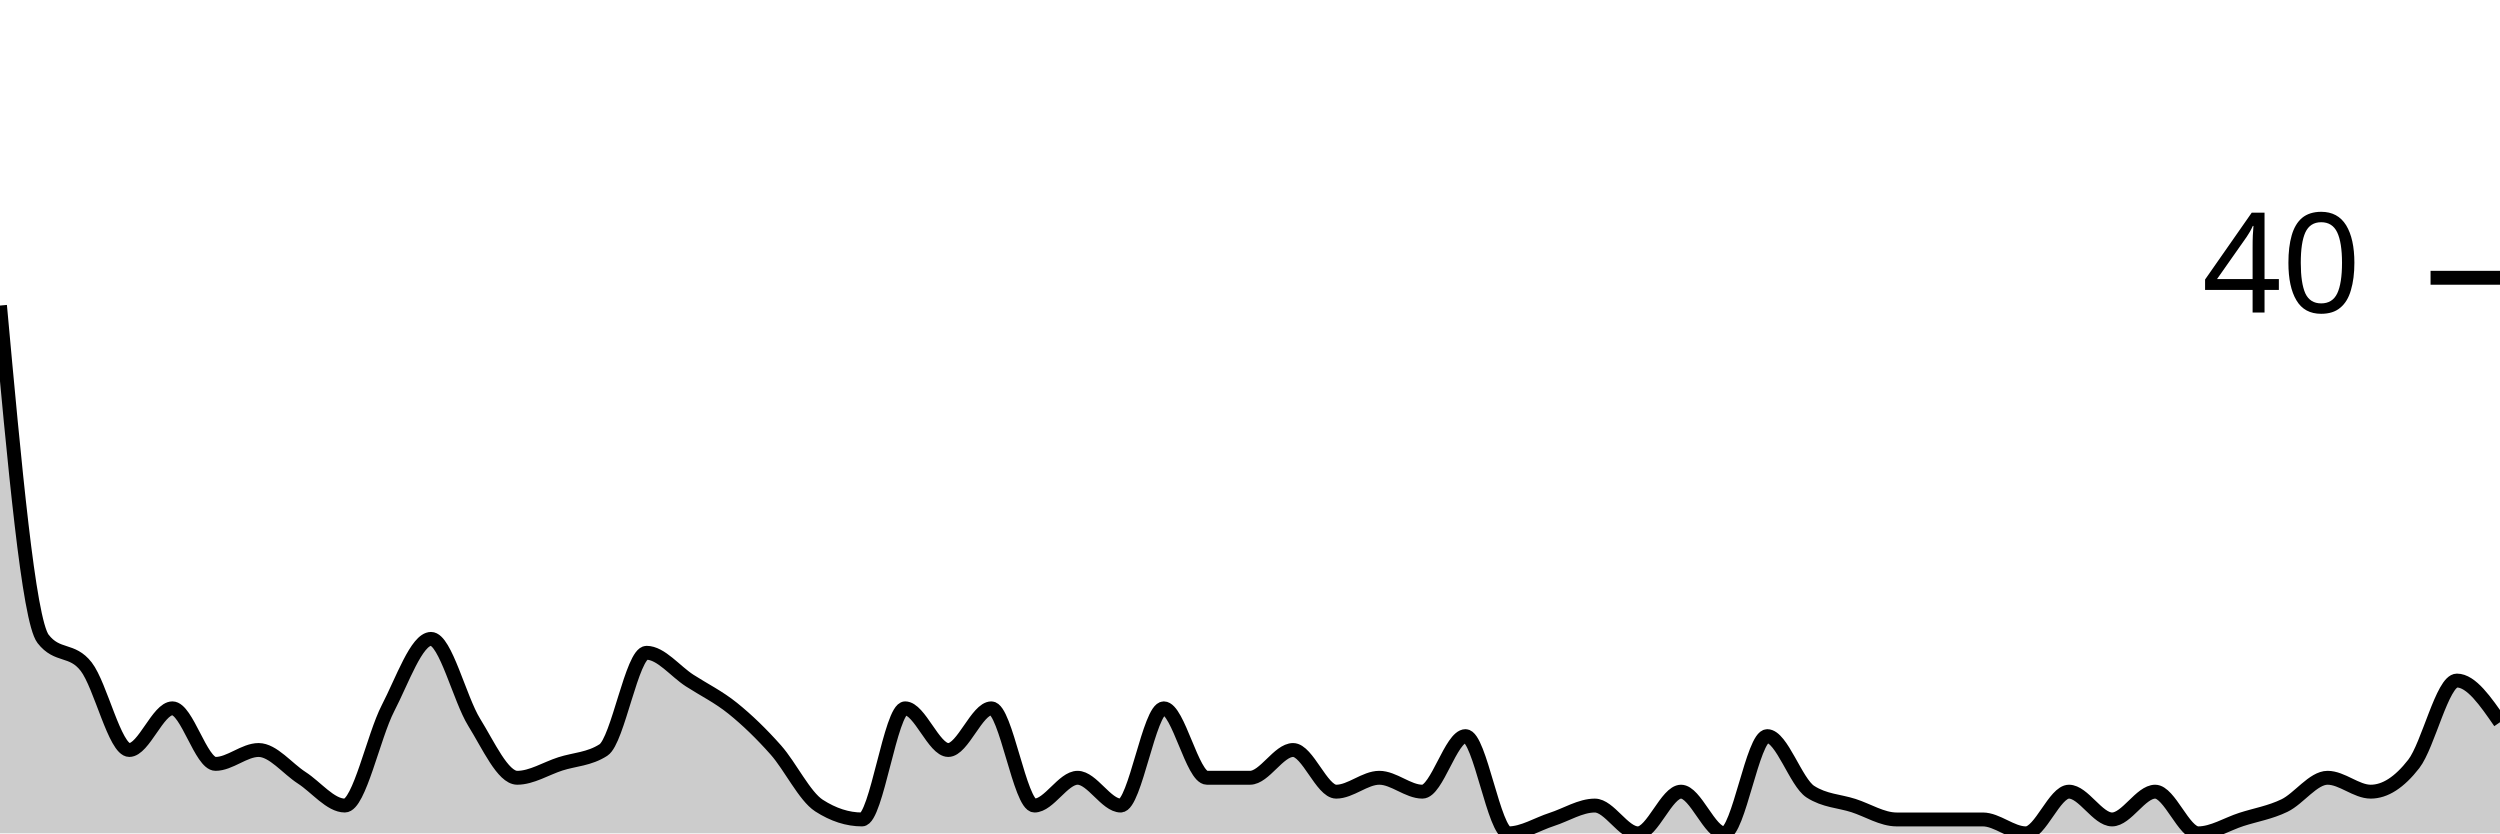
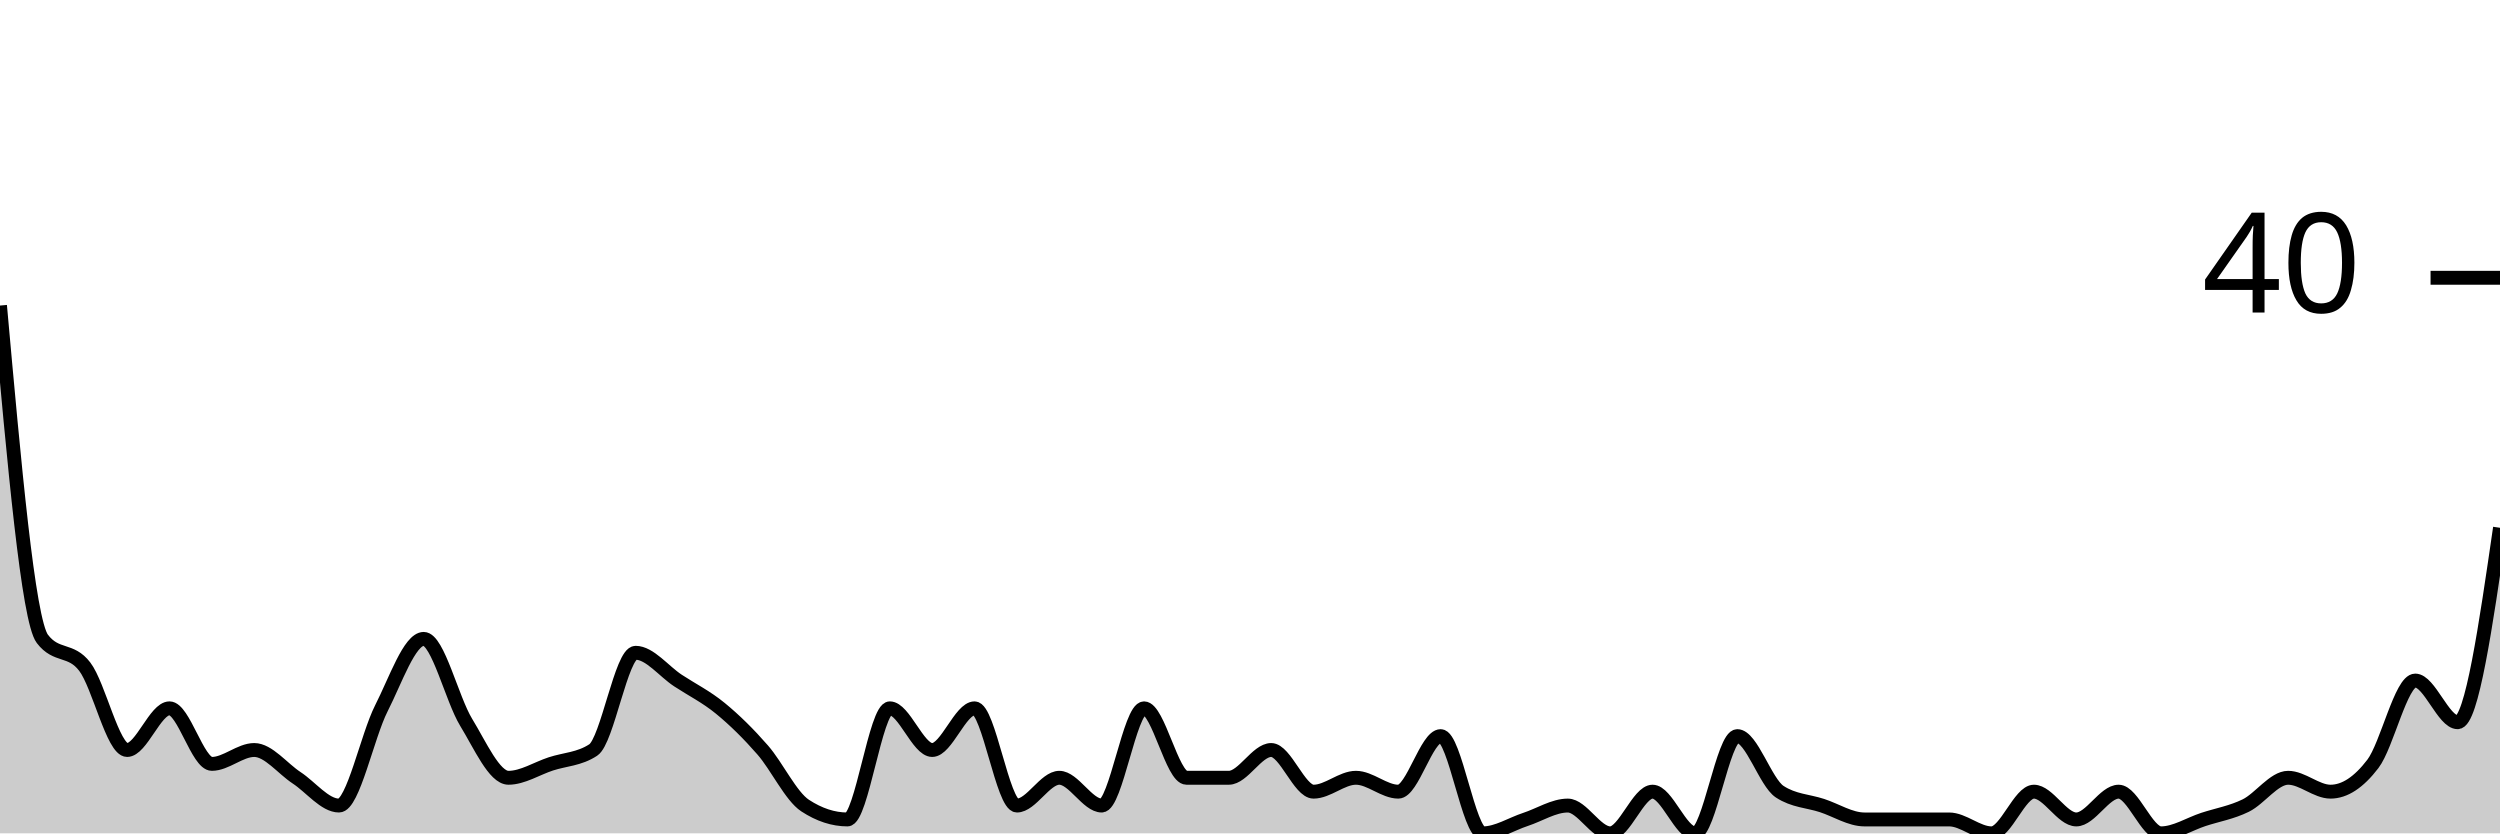
<svg xmlns="http://www.w3.org/2000/svg" viewBox="0 0 180 60">
  <g transform="translate(0,20)">
-     <path class="area" fill="rgba(0, 0, 0, 0.2)" d="M0,2C1.034,13.333,2.069,24.667,3.103,26C4.138,27.333,5.172,26.667,6.207,28C7.241,29.333,8.276,34,9.31,34C10.345,34,11.379,31,12.414,31C13.448,31,14.483,35,15.517,35C16.552,35,17.586,34,18.621,34C19.655,34,20.69,35.333,21.724,36C22.759,36.667,23.793,38,24.828,38C25.862,38,26.897,33,27.931,31C28.966,29,30,26,31.034,26C32.069,26,33.103,30.333,34.138,32C35.172,33.667,36.207,36,37.241,36C38.276,36,39.31,35.333,40.345,35C41.379,34.667,42.414,34.667,43.448,34C44.483,33.333,45.517,27,46.552,27C47.586,27,48.621,28.333,49.655,29C50.69,29.667,51.724,30.167,52.759,31C53.793,31.833,54.828,32.833,55.862,34C56.897,35.167,57.931,37.333,58.966,38C60,38.667,61.034,39,62.069,39C63.103,39,64.138,31,65.172,31C66.207,31,67.241,34,68.276,34C69.31,34,70.345,31,71.379,31C72.414,31,73.448,38,74.483,38C75.517,38,76.552,36,77.586,36C78.621,36,79.655,38,80.69,38C81.724,38,82.759,31,83.793,31C84.828,31,85.862,36,86.897,36C87.931,36,88.966,36,90,36C91.034,36,92.069,34,93.103,34C94.138,34,95.172,37,96.207,37C97.241,37,98.276,36,99.31,36C100.345,36,101.379,37,102.414,37C103.448,37,104.483,33,105.517,33C106.552,33,107.586,40,108.621,40C109.655,40,110.69,39.333,111.724,39C112.759,38.667,113.793,38,114.828,38C115.862,38,116.897,40,117.931,40C118.966,40,120,37,121.034,37C122.069,37,123.103,40,124.138,40C125.172,40,126.207,33,127.241,33C128.276,33,129.31,36.333,130.345,37C131.379,37.667,132.414,37.667,133.448,38C134.483,38.333,135.517,39,136.552,39C137.586,39,138.621,39,139.655,39C140.69,39,141.724,39,142.759,39C143.793,39,144.828,40,145.862,40C146.897,40,147.931,37,148.966,37C150,37,151.034,39,152.069,39C153.103,39,154.138,37,155.172,37C156.207,37,157.241,40,158.276,40C159.31,40,160.345,39.333,161.379,39C162.414,38.667,163.448,38.5,164.483,38C165.517,37.5,166.552,36,167.586,36C168.621,36,169.655,37,170.69,37C171.724,37,172.759,36.333,173.793,35C174.828,33.667,175.862,29,176.897,29C177.931,29,178.966,30.5,180,32L180,40C178.966,40,177.931,40,176.897,40C175.862,40,174.828,40,173.793,40C172.759,40,171.724,40,170.69,40C169.655,40,168.621,40,167.586,40C166.552,40,165.517,40,164.483,40C163.448,40,162.414,40,161.379,40C160.345,40,159.31,40,158.276,40C157.241,40,156.207,40,155.172,40C154.138,40,153.103,40,152.069,40C151.034,40,150,40,148.966,40C147.931,40,146.897,40,145.862,40C144.828,40,143.793,40,142.759,40C141.724,40,140.69,40,139.655,40C138.621,40,137.586,40,136.552,40C135.517,40,134.483,40,133.448,40C132.414,40,131.379,40,130.345,40C129.31,40,128.276,40,127.241,40C126.207,40,125.172,40,124.138,40C123.103,40,122.069,40,121.034,40C120,40,118.966,40,117.931,40C116.897,40,115.862,40,114.828,40C113.793,40,112.759,40,111.724,40C110.69,40,109.655,40,108.621,40C107.586,40,106.552,40,105.517,40C104.483,40,103.448,40,102.414,40C101.379,40,100.345,40,99.31,40C98.276,40,97.241,40,96.207,40C95.172,40,94.138,40,93.103,40C92.069,40,91.034,40,90,40C88.966,40,87.931,40,86.897,40C85.862,40,84.828,40,83.793,40C82.759,40,81.724,40,80.69,40C79.655,40,78.621,40,77.586,40C76.552,40,75.517,40,74.483,40C73.448,40,72.414,40,71.379,40C70.345,40,69.31,40,68.276,40C67.241,40,66.207,40,65.172,40C64.138,40,63.103,40,62.069,40C61.034,40,60,40,58.966,40C57.931,40,56.897,40,55.862,40C54.828,40,53.793,40,52.759,40C51.724,40,50.69,40,49.655,40C48.621,40,47.586,40,46.552,40C45.517,40,44.483,40,43.448,40C42.414,40,41.379,40,40.345,40C39.31,40,38.276,40,37.241,40C36.207,40,35.172,40,34.138,40C33.103,40,32.069,40,31.034,40C30,40,28.966,40,27.931,40C26.897,40,25.862,40,24.828,40C23.793,40,22.759,40,21.724,40C20.69,40,19.655,40,18.621,40C17.586,40,16.552,40,15.517,40C14.483,40,13.448,40,12.414,40C11.379,40,10.345,40,9.31,40C8.276,40,7.241,40,6.207,40C5.172,40,4.138,40,3.103,40C2.069,40,1.034,40,0,40Z" />
-     <path class="line" stroke="black" fill="none" d="M0,2C1.034,13.333,2.069,24.667,3.103,26C4.138,27.333,5.172,26.667,6.207,28C7.241,29.333,8.276,34,9.31,34C10.345,34,11.379,31,12.414,31C13.448,31,14.483,35,15.517,35C16.552,35,17.586,34,18.621,34C19.655,34,20.69,35.333,21.724,36C22.759,36.667,23.793,38,24.828,38C25.862,38,26.897,33,27.931,31C28.966,29,30,26,31.034,26C32.069,26,33.103,30.333,34.138,32C35.172,33.667,36.207,36,37.241,36C38.276,36,39.31,35.333,40.345,35C41.379,34.667,42.414,34.667,43.448,34C44.483,33.333,45.517,27,46.552,27C47.586,27,48.621,28.333,49.655,29C50.69,29.667,51.724,30.167,52.759,31C53.793,31.833,54.828,32.833,55.862,34C56.897,35.167,57.931,37.333,58.966,38C60,38.667,61.034,39,62.069,39C63.103,39,64.138,31,65.172,31C66.207,31,67.241,34,68.276,34C69.31,34,70.345,31,71.379,31C72.414,31,73.448,38,74.483,38C75.517,38,76.552,36,77.586,36C78.621,36,79.655,38,80.69,38C81.724,38,82.759,31,83.793,31C84.828,31,85.862,36,86.897,36C87.931,36,88.966,36,90,36C91.034,36,92.069,34,93.103,34C94.138,34,95.172,37,96.207,37C97.241,37,98.276,36,99.31,36C100.345,36,101.379,37,102.414,37C103.448,37,104.483,33,105.517,33C106.552,33,107.586,40,108.621,40C109.655,40,110.69,39.333,111.724,39C112.759,38.667,113.793,38,114.828,38C115.862,38,116.897,40,117.931,40C118.966,40,120,37,121.034,37C122.069,37,123.103,40,124.138,40C125.172,40,126.207,33,127.241,33C128.276,33,129.31,36.333,130.345,37C131.379,37.667,132.414,37.667,133.448,38C134.483,38.333,135.517,39,136.552,39C137.586,39,138.621,39,139.655,39C140.69,39,141.724,39,142.759,39C143.793,39,144.828,40,145.862,40C146.897,40,147.931,37,148.966,37C150,37,151.034,39,152.069,39C153.103,39,154.138,37,155.172,37C156.207,37,157.241,40,158.276,40C159.31,40,160.345,39.333,161.379,39C162.414,38.667,163.448,38.5,164.483,38C165.517,37.5,166.552,36,167.586,36C168.621,36,169.655,37,170.69,37C171.724,37,172.759,36.333,173.793,35C174.828,33.667,175.862,29,176.897,29C177.931,29,178.966,30.5,180,32" />
+     <path class="area" fill="rgba(0, 0, 0, 0.2)" d="M0,2C1.017,13.333,2.034,24.667,3.051,26C4.068,27.333,5.085,26.667,6.102,28C7.119,29.333,8.136,34,9.153,34C10.169,34,11.186,31,12.203,31C13.22,31,14.237,35,15.254,35C16.271,35,17.288,34,18.305,34C19.322,34,20.339,35.333,21.356,36C22.373,36.667,23.39,38,24.407,38C25.424,38,26.441,33,27.458,31C28.475,29,29.492,26,30.508,26C31.525,26,32.542,30.333,33.559,32C34.576,33.667,35.593,36,36.61,36C37.627,36,38.644,35.333,39.661,35C40.678,34.667,41.695,34.667,42.712,34C43.729,33.333,44.746,27,45.763,27C46.78,27,47.797,28.333,48.814,29C49.831,29.667,50.847,30.167,51.864,31C52.881,31.833,53.898,32.833,54.915,34C55.932,35.167,56.949,37.333,57.966,38C58.983,38.667,60,39,61.017,39C62.034,39,63.051,31,64.068,31C65.085,31,66.102,34,67.119,34C68.136,34,69.153,31,70.169,31C71.186,31,72.203,38,73.22,38C74.237,38,75.254,36,76.271,36C77.288,36,78.305,38,79.322,38C80.339,38,81.356,31,82.373,31C83.39,31,84.407,36,85.424,36C86.441,36,87.458,36,88.475,36C89.492,36,90.508,34,91.525,34C92.542,34,93.559,37,94.576,37C95.593,37,96.61,36,97.627,36C98.644,36,99.661,37,100.678,37C101.695,37,102.712,33,103.729,33C104.746,33,105.763,40,106.78,40C107.797,40,108.814,39.333,109.831,39C110.847,38.667,111.864,38,112.881,38C113.898,38,114.915,40,115.932,40C116.949,40,117.966,37,118.983,37C120,37,121.017,40,122.034,40C123.051,40,124.068,33,125.085,33C126.102,33,127.119,36.333,128.136,37C129.153,37.667,130.169,37.667,131.186,38C132.203,38.333,133.22,39,134.237,39C135.254,39,136.271,39,137.288,39C138.305,39,139.322,39,140.339,39C141.356,39,142.373,40,143.39,40C144.407,40,145.424,37,146.441,37C147.458,37,148.475,39,149.492,39C150.508,39,151.525,37,152.542,37C153.559,37,154.576,40,155.593,40C156.61,40,157.627,39.333,158.644,39C159.661,38.667,160.678,38.5,161.695,38C162.712,37.5,163.729,36,164.746,36C165.763,36,166.78,37,167.797,37C168.814,37,169.831,36.333,170.847,35C171.864,33.667,172.881,29,173.898,29C174.915,29,175.932,32,176.949,32C177.966,32,178.983,25,180,18L180,40C178.983,40,177.966,40,176.949,40C175.932,40,174.915,40,173.898,40C172.881,40,171.864,40,170.847,40C169.831,40,168.814,40,167.797,40C166.78,40,165.763,40,164.746,40C163.729,40,162.712,40,161.695,40C160.678,40,159.661,40,158.644,40C157.627,40,156.61,40,155.593,40C154.576,40,153.559,40,152.542,40C151.525,40,150.508,40,149.492,40C148.475,40,147.458,40,146.441,40C145.424,40,144.407,40,143.39,40C142.373,40,141.356,40,140.339,40C139.322,40,138.305,40,137.288,40C136.271,40,135.254,40,134.237,40C133.22,40,132.203,40,131.186,40C130.169,40,129.153,40,128.136,40C127.119,40,126.102,40,125.085,40C124.068,40,123.051,40,122.034,40C121.017,40,120,40,118.983,40C117.966,40,116.949,40,115.932,40C114.915,40,113.898,40,112.881,40C111.864,40,110.847,40,109.831,40C108.814,40,107.797,40,106.78,40C105.763,40,104.746,40,103.729,40C102.712,40,101.695,40,100.678,40C99.661,40,98.644,40,97.627,40C96.61,40,95.593,40,94.576,40C93.559,40,92.542,40,91.525,40C90.508,40,89.492,40,88.475,40C87.458,40,86.441,40,85.424,40C84.407,40,83.39,40,82.373,40C81.356,40,80.339,40,79.322,40C78.305,40,77.288,40,76.271,40C75.254,40,74.237,40,73.22,40C72.203,40,71.186,40,70.169,40C69.153,40,68.136,40,67.119,40C66.102,40,65.085,40,64.068,40C63.051,40,62.034,40,61.017,40C60,40,58.983,40,57.966,40C56.949,40,55.932,40,54.915,40C53.898,40,52.881,40,51.864,40C50.847,40,49.831,40,48.814,40C47.797,40,46.78,40,45.763,40C44.746,40,43.729,40,42.712,40C41.695,40,40.678,40,39.661,40C38.644,40,37.627,40,36.61,40C35.593,40,34.576,40,33.559,40C32.542,40,31.525,40,30.508,40C29.492,40,28.475,40,27.458,40C26.441,40,25.424,40,24.407,40C23.39,40,22.373,40,21.356,40C20.339,40,19.322,40,18.305,40C17.288,40,16.271,40,15.254,40C14.237,40,13.22,40,12.203,40C11.186,40,10.169,40,9.153,40C8.136,40,7.119,40,6.102,40C5.085,40,4.068,40,3.051,40C2.034,40,1.017,40,0,40Z" />
+     <path class="line" stroke="black" fill="none" d="M0,2C1.017,13.333,2.034,24.667,3.051,26C4.068,27.333,5.085,26.667,6.102,28C7.119,29.333,8.136,34,9.153,34C10.169,34,11.186,31,12.203,31C13.22,31,14.237,35,15.254,35C16.271,35,17.288,34,18.305,34C19.322,34,20.339,35.333,21.356,36C22.373,36.667,23.39,38,24.407,38C25.424,38,26.441,33,27.458,31C28.475,29,29.492,26,30.508,26C31.525,26,32.542,30.333,33.559,32C34.576,33.667,35.593,36,36.61,36C37.627,36,38.644,35.333,39.661,35C40.678,34.667,41.695,34.667,42.712,34C43.729,33.333,44.746,27,45.763,27C46.78,27,47.797,28.333,48.814,29C49.831,29.667,50.847,30.167,51.864,31C52.881,31.833,53.898,32.833,54.915,34C55.932,35.167,56.949,37.333,57.966,38C58.983,38.667,60,39,61.017,39C62.034,39,63.051,31,64.068,31C65.085,31,66.102,34,67.119,34C68.136,34,69.153,31,70.169,31C71.186,31,72.203,38,73.22,38C74.237,38,75.254,36,76.271,36C77.288,36,78.305,38,79.322,38C80.339,38,81.356,31,82.373,31C83.39,31,84.407,36,85.424,36C86.441,36,87.458,36,88.475,36C89.492,36,90.508,34,91.525,34C92.542,34,93.559,37,94.576,37C95.593,37,96.61,36,97.627,36C98.644,36,99.661,37,100.678,37C101.695,37,102.712,33,103.729,33C104.746,33,105.763,40,106.78,40C107.797,40,108.814,39.333,109.831,39C110.847,38.667,111.864,38,112.881,38C113.898,38,114.915,40,115.932,40C116.949,40,117.966,37,118.983,37C120,37,121.017,40,122.034,40C123.051,40,124.068,33,125.085,33C126.102,33,127.119,36.333,128.136,37C129.153,37.667,130.169,37.667,131.186,38C132.203,38.333,133.22,39,134.237,39C135.254,39,136.271,39,137.288,39C138.305,39,139.322,39,140.339,39C141.356,39,142.373,40,143.39,40C144.407,40,145.424,37,146.441,37C147.458,37,148.475,39,149.492,39C150.508,39,151.525,37,152.542,37C153.559,37,154.576,40,155.593,40C156.61,40,157.627,39.333,158.644,39C159.661,38.667,160.678,38.5,161.695,38C162.712,37.5,163.729,36,164.746,36C165.763,36,166.78,37,167.797,37C168.814,37,169.831,36.333,170.847,35C171.864,33.667,172.881,29,173.898,29C174.915,29,175.932,32,176.949,32C177.966,32,178.983,25,180,18" />
    <path class="axis-ceiling" stroke-width="1" stroke="black" fill="none" d="M175,0L180,0" />
    <text class="axis-ceiling-label" font-family="sans-serif" text-anchor="end" font-size="10px" x="170" y="2.5">40</text>
  </g>
</svg>
